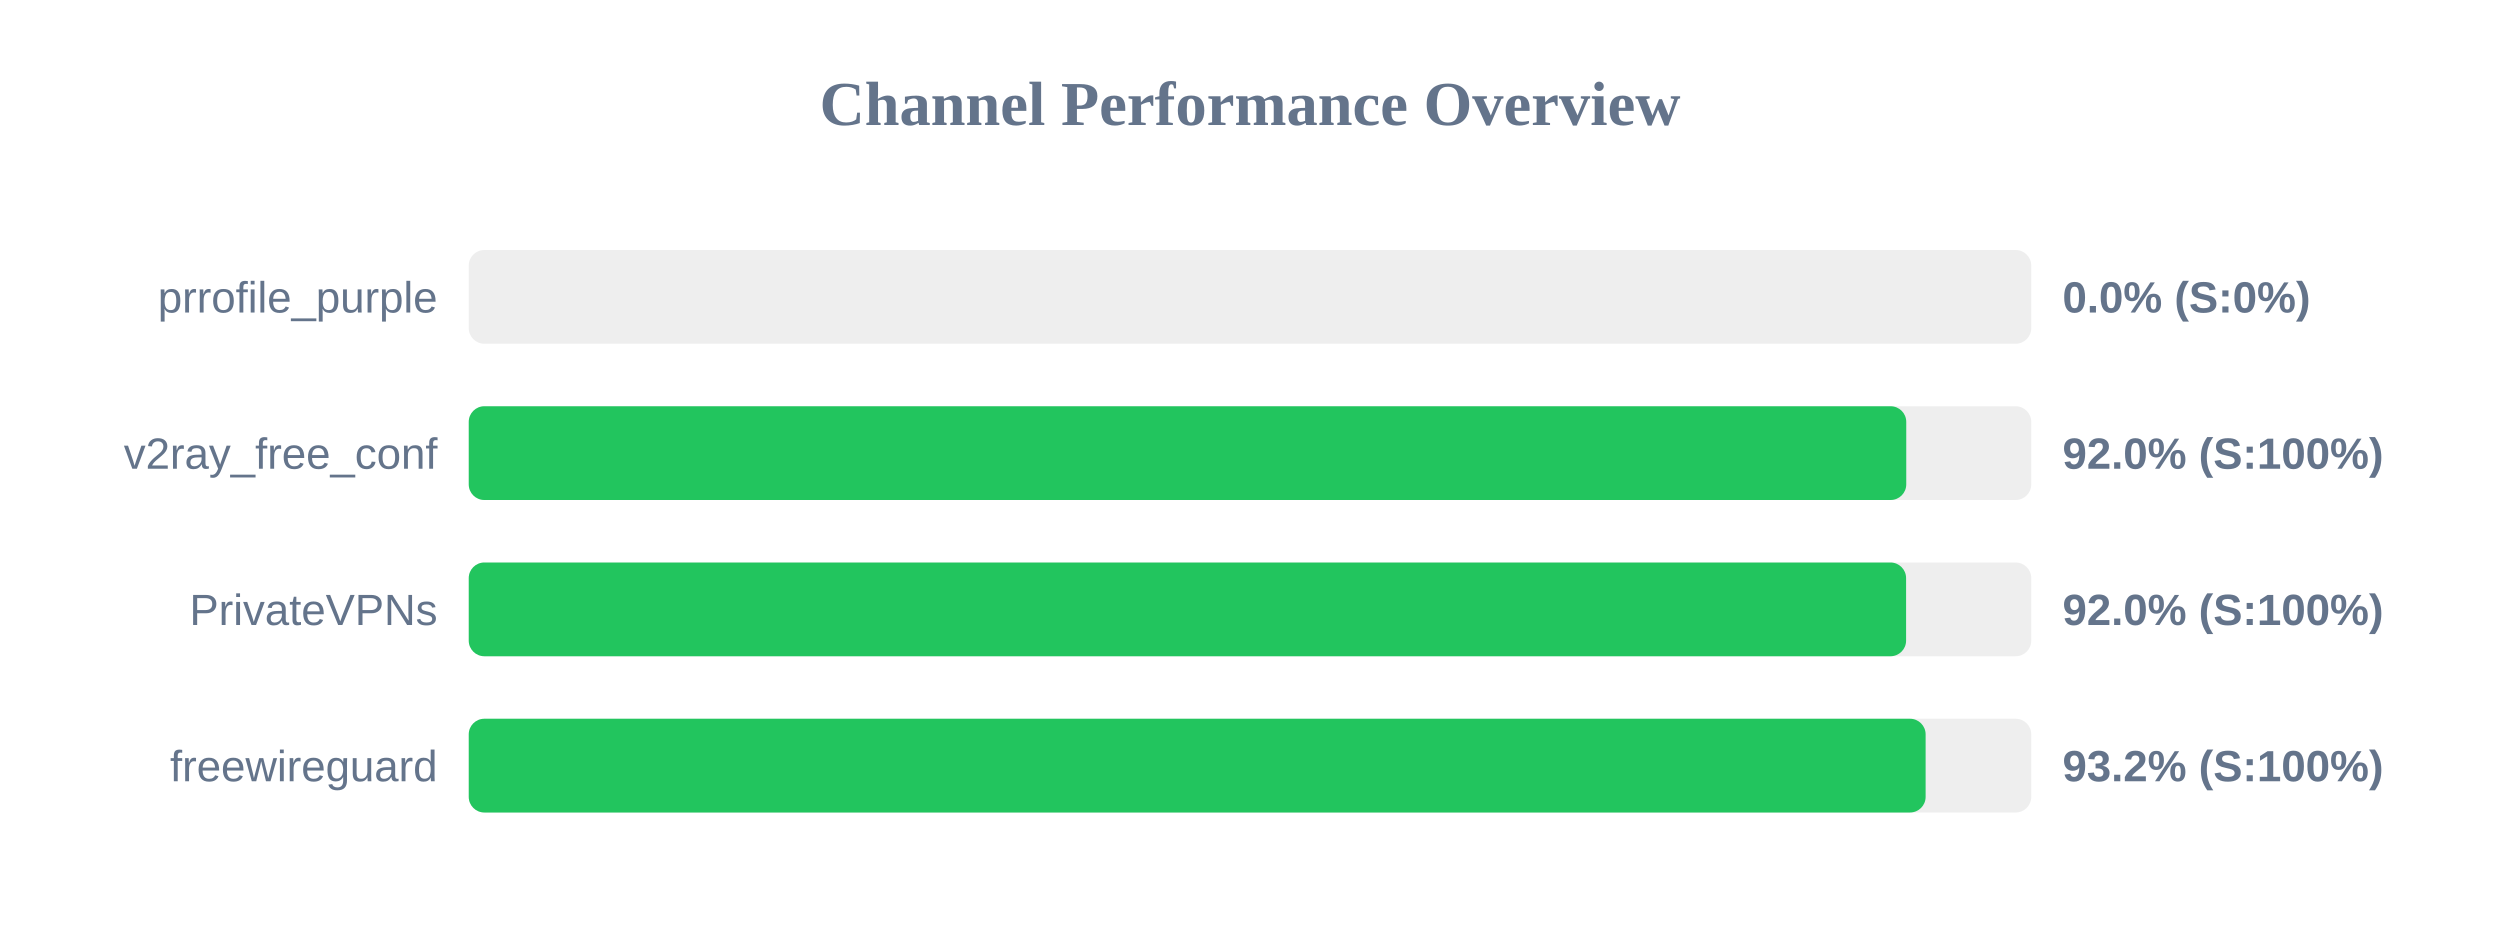
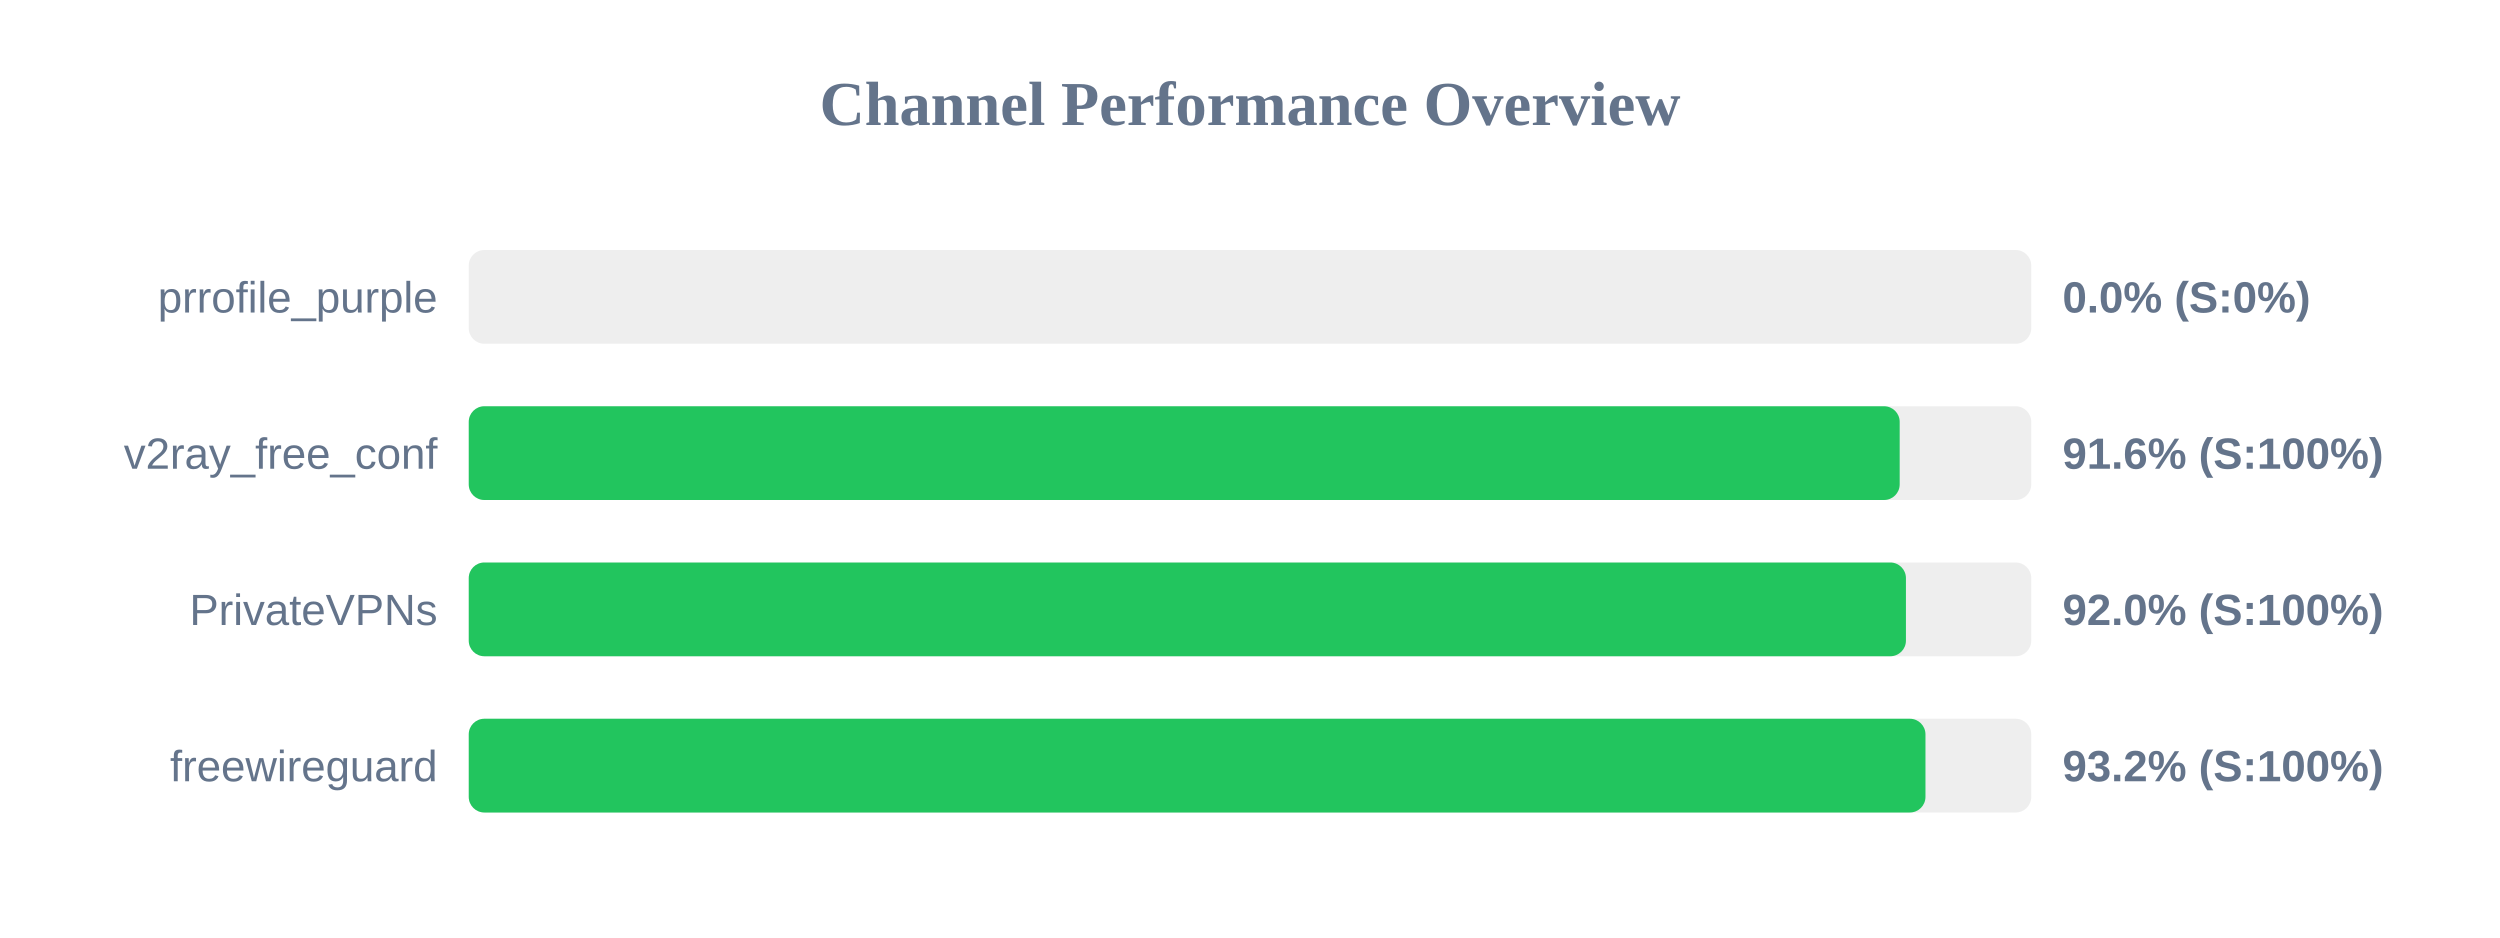
<svg xmlns="http://www.w3.org/2000/svg" width="800" height="300" version="1.1">
  <style>
        .row { font: 14px Arial; fill: #64748b; }
        .score { font: bold 14px Arial; fill: #64748b; }
    </style>
  <text x="400" y="40" text-anchor="middle" font-size="20px" font-weight="bold" fill="#64748b">Channel Performance Overview</text>
  <rect x="150" y="80" width="500" height="30" fill="#eee" rx="5" />
  <rect x="150" y="80" width="0.0" height="30" fill="#ef4444" rx="5" />
  <text x="140" y="100" text-anchor="end" class="row">prrofile_purple</text>
  <text x="660" y="100" text-anchor="start" class="score">0.0% (S:0%)</text>
  <rect x="150" y="130" width="500" height="30" fill="#eee" rx="5" />
-   <rect x="150" y="130" width="460.0" height="30" fill="#22c55e" rx="5" />
+   <rect x="150" y="130" width="457.9" height="30" fill="#22c55e" rx="5" />
  <text x="140" y="150" text-anchor="end" class="row">v2ray_free_conf</text>
-   <text x="660" y="150" text-anchor="start" class="score">92.0% (S:100%)</text>
+   <text x="660" y="150" text-anchor="start" class="score">91.6% (S:100%)</text>
  <rect x="150" y="180" width="500" height="30" fill="#eee" rx="5" />
-   <rect x="150" y="180" width="459.95" height="30" fill="#22c55e" rx="5" />
+   <rect x="150" y="180" width="459.9" height="30" fill="#22c55e" rx="5" />
  <text x="140" y="200" text-anchor="end" class="row">PrivateVPNs</text>
  <text x="660" y="200" text-anchor="start" class="score">92.0% (S:100%)</text>
  <rect x="150" y="230" width="500" height="30" fill="#eee" rx="5" />
-   <rect x="150" y="230" width="466.2" height="30" fill="#22c55e" rx="5" />
+   <rect x="150" y="230" width="466.15" height="30" fill="#22c55e" rx="5" />
  <text x="140" y="250" text-anchor="end" class="row">freewireguard</text>
  <text x="660" y="250" text-anchor="start" class="score">93.2% (S:100%)</text>
</svg>
